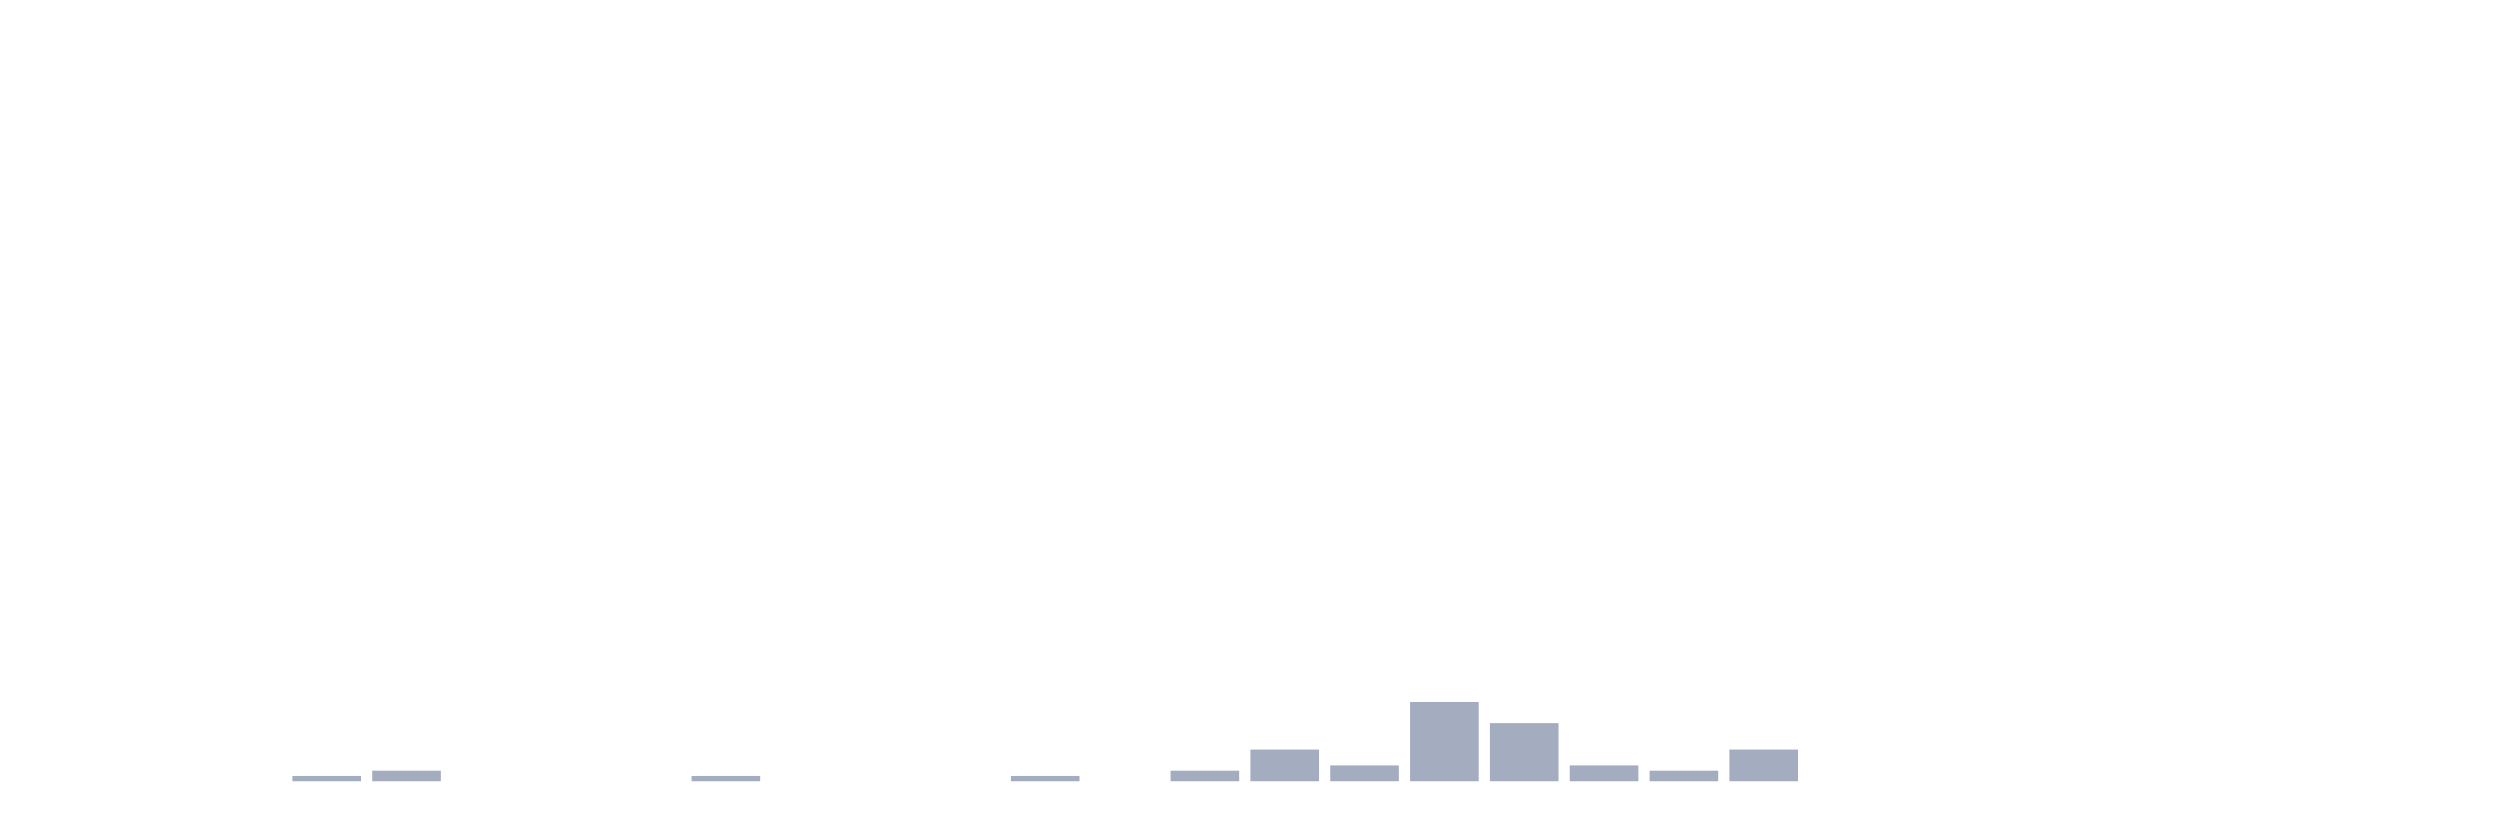
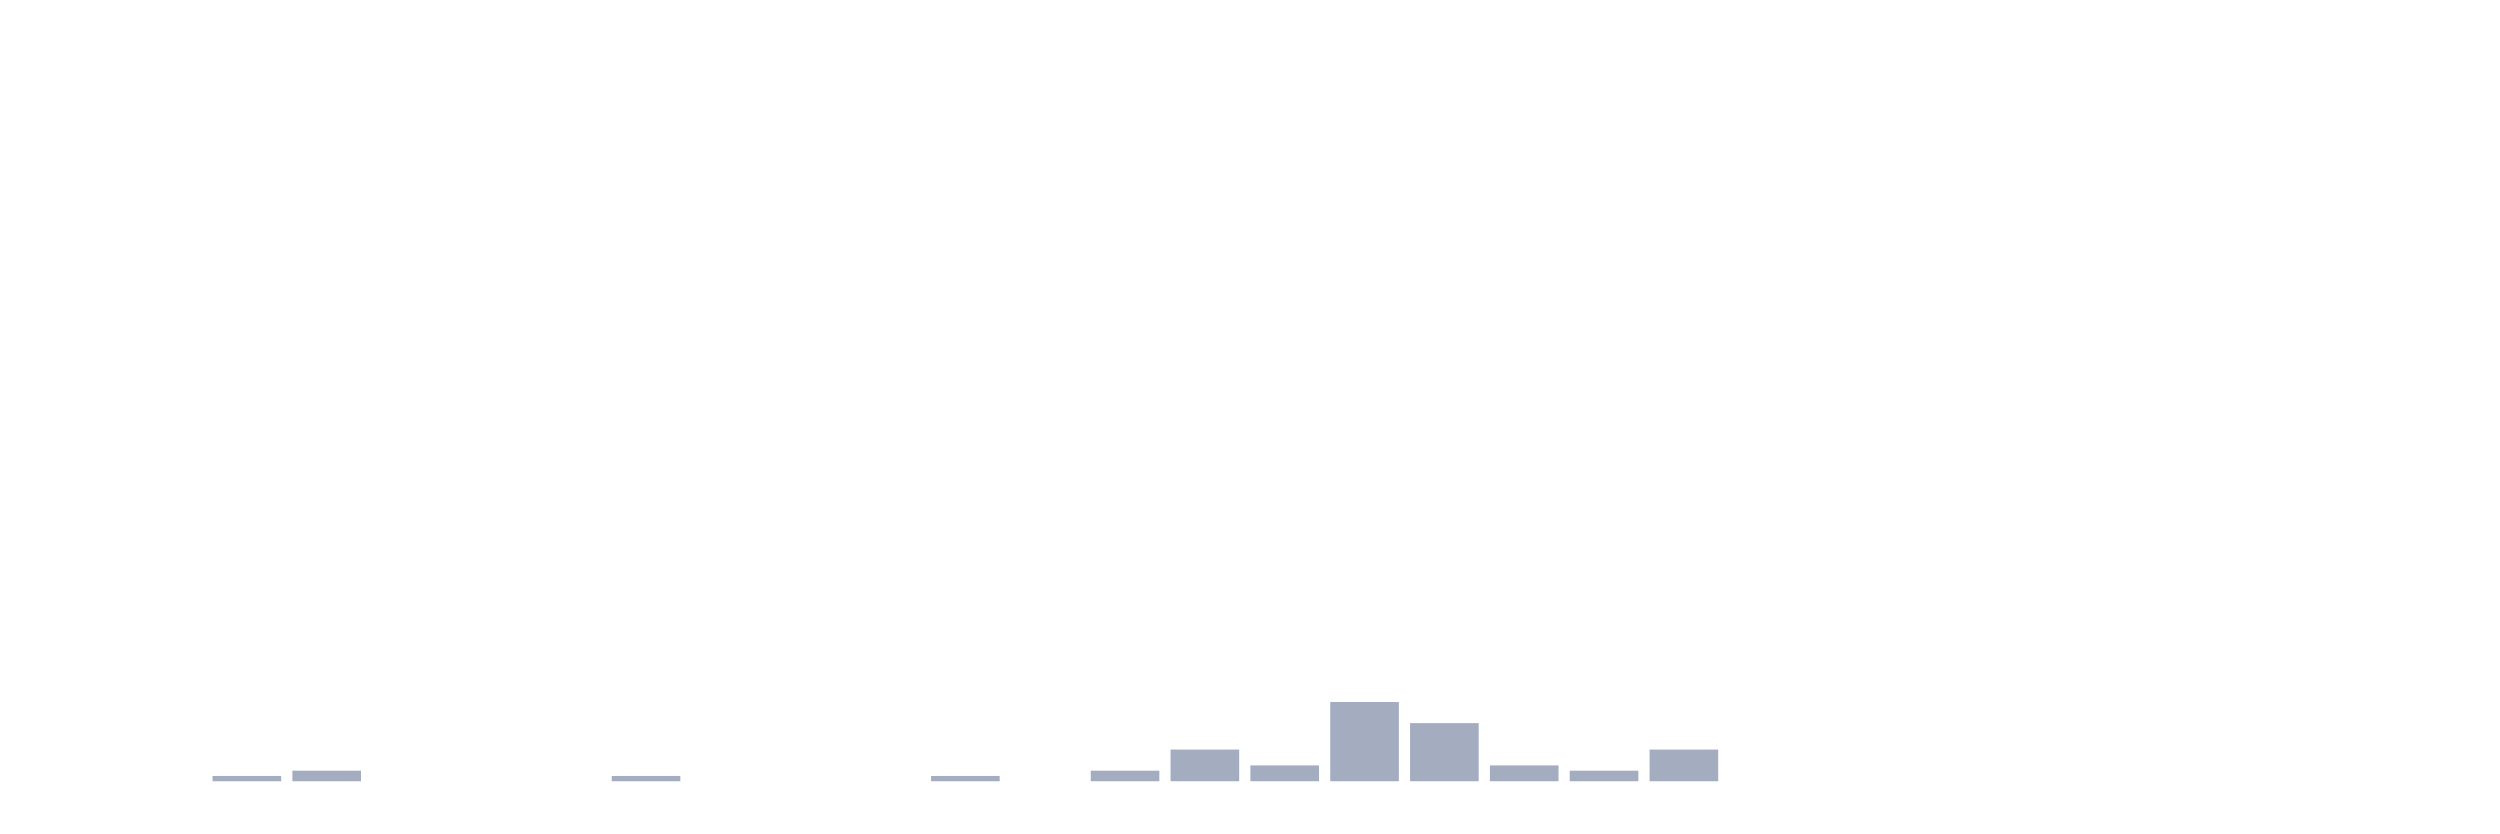
<svg xmlns="http://www.w3.org/2000/svg" viewBox="0 0 480 160">
  <g transform="translate(10,10)">
    <rect class="bar" x="0.153" width="13.175" y="140" height="0" fill="rgb(164,173,192)" />
    <rect class="bar" x="15.482" width="13.175" y="140" height="0" fill="rgb(164,173,192)" />
-     <rect class="bar" x="30.81" width="13.175" y="140" height="0" fill="rgb(164,173,192)" />
-     <rect class="bar" x="46.138" width="13.175" y="138.986" height="1.014" fill="rgb(164,173,192)" />
-     <rect class="bar" x="61.466" width="13.175" y="137.971" height="2.029" fill="rgb(164,173,192)" />
+     <rect class="bar" x="30.81" width="13.175" y="138.986" height="1.014" fill="rgb(164,173,192)" />
+     <rect class="bar" x="46.138" width="13.175" y="137.971" height="2.029" fill="rgb(164,173,192)" />
+     <rect class="bar" x="61.466" width="13.175" y="140" height="0" fill="rgb(164,173,192)" />
    <rect class="bar" x="76.794" width="13.175" y="140" height="0" fill="rgb(164,173,192)" />
    <rect class="bar" x="92.123" width="13.175" y="140" height="0" fill="rgb(164,173,192)" />
-     <rect class="bar" x="107.451" width="13.175" y="140" height="0" fill="rgb(164,173,192)" />
-     <rect class="bar" x="122.779" width="13.175" y="138.986" height="1.014" fill="rgb(164,173,192)" />
+     <rect class="bar" x="107.451" width="13.175" y="138.986" height="1.014" fill="rgb(164,173,192)" />
+     <rect class="bar" x="122.779" width="13.175" y="140" height="0" fill="rgb(164,173,192)" />
    <rect class="bar" x="138.107" width="13.175" y="140" height="0" fill="rgb(164,173,192)" />
    <rect class="bar" x="153.436" width="13.175" y="140" height="0" fill="rgb(164,173,192)" />
-     <rect class="bar" x="168.764" width="13.175" y="140" height="0" fill="rgb(164,173,192)" />
-     <rect class="bar" x="184.092" width="13.175" y="138.986" height="1.014" fill="rgb(164,173,192)" />
-     <rect class="bar" x="199.42" width="13.175" y="140" height="0" fill="rgb(164,173,192)" />
-     <rect class="bar" x="214.748" width="13.175" y="137.971" height="2.029" fill="rgb(164,173,192)" />
-     <rect class="bar" x="230.077" width="13.175" y="133.913" height="6.087" fill="rgb(164,173,192)" />
-     <rect class="bar" x="245.405" width="13.175" y="136.957" height="3.043" fill="rgb(164,173,192)" />
-     <rect class="bar" x="260.733" width="13.175" y="124.783" height="15.217" fill="rgb(164,173,192)" />
-     <rect class="bar" x="276.061" width="13.175" y="128.841" height="11.159" fill="rgb(164,173,192)" />
-     <rect class="bar" x="291.39" width="13.175" y="136.957" height="3.043" fill="rgb(164,173,192)" />
-     <rect class="bar" x="306.718" width="13.175" y="137.971" height="2.029" fill="rgb(164,173,192)" />
-     <rect class="bar" x="322.046" width="13.175" y="133.913" height="6.087" fill="rgb(164,173,192)" />
+     <rect class="bar" x="168.764" width="13.175" y="138.986" height="1.014" fill="rgb(164,173,192)" />
+     <rect class="bar" x="184.092" width="13.175" y="140" height="0" fill="rgb(164,173,192)" />
+     <rect class="bar" x="199.42" width="13.175" y="137.971" height="2.029" fill="rgb(164,173,192)" />
+     <rect class="bar" x="214.748" width="13.175" y="133.913" height="6.087" fill="rgb(164,173,192)" />
+     <rect class="bar" x="230.077" width="13.175" y="136.957" height="3.043" fill="rgb(164,173,192)" />
+     <rect class="bar" x="245.405" width="13.175" y="124.783" height="15.217" fill="rgb(164,173,192)" />
+     <rect class="bar" x="260.733" width="13.175" y="128.841" height="11.159" fill="rgb(164,173,192)" />
+     <rect class="bar" x="276.061" width="13.175" y="136.957" height="3.043" fill="rgb(164,173,192)" />
+     <rect class="bar" x="291.39" width="13.175" y="137.971" height="2.029" fill="rgb(164,173,192)" />
+     <rect class="bar" x="306.718" width="13.175" y="133.913" height="6.087" fill="rgb(164,173,192)" />
+     <rect class="bar" x="322.046" width="13.175" y="140" height="0" fill="rgb(164,173,192)" />
    <rect class="bar" x="337.374" width="13.175" y="140" height="0" fill="rgb(164,173,192)" />
    <rect class="bar" x="352.702" width="13.175" y="140" height="0" fill="rgb(164,173,192)" />
    <rect class="bar" x="368.031" width="13.175" y="140" height="0" fill="rgb(164,173,192)" />
    <rect class="bar" x="383.359" width="13.175" y="140" height="0" fill="rgb(164,173,192)" />
    <rect class="bar" x="398.687" width="13.175" y="140" height="0" fill="rgb(164,173,192)" />
    <rect class="bar" x="414.015" width="13.175" y="140" height="0" fill="rgb(164,173,192)" />
    <rect class="bar" x="429.344" width="13.175" y="140" height="0" fill="rgb(164,173,192)" />
    <rect class="bar" x="444.672" width="13.175" y="140" height="0" fill="rgb(164,173,192)" />
  </g>
</svg>
